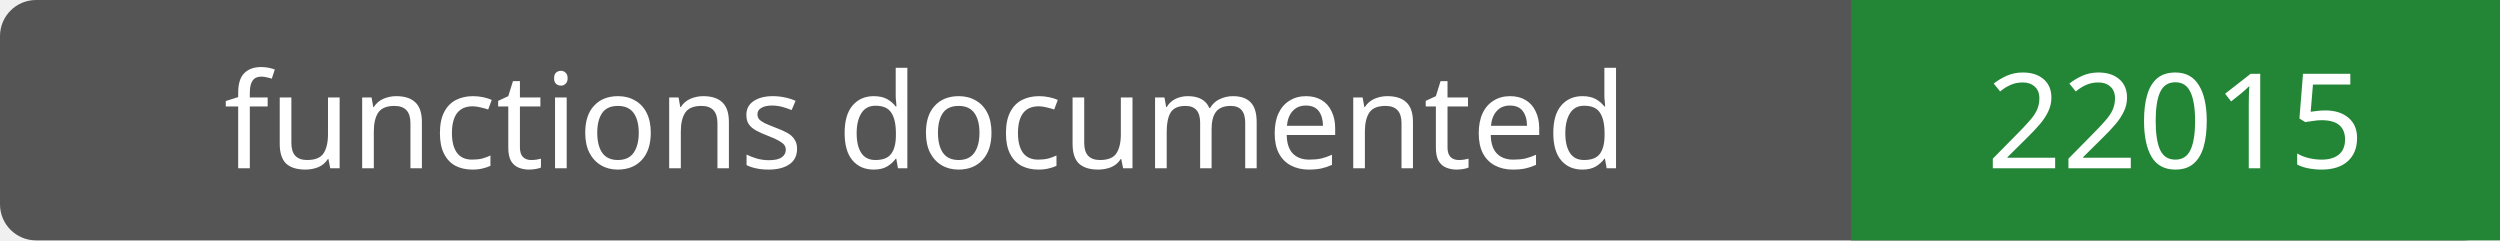
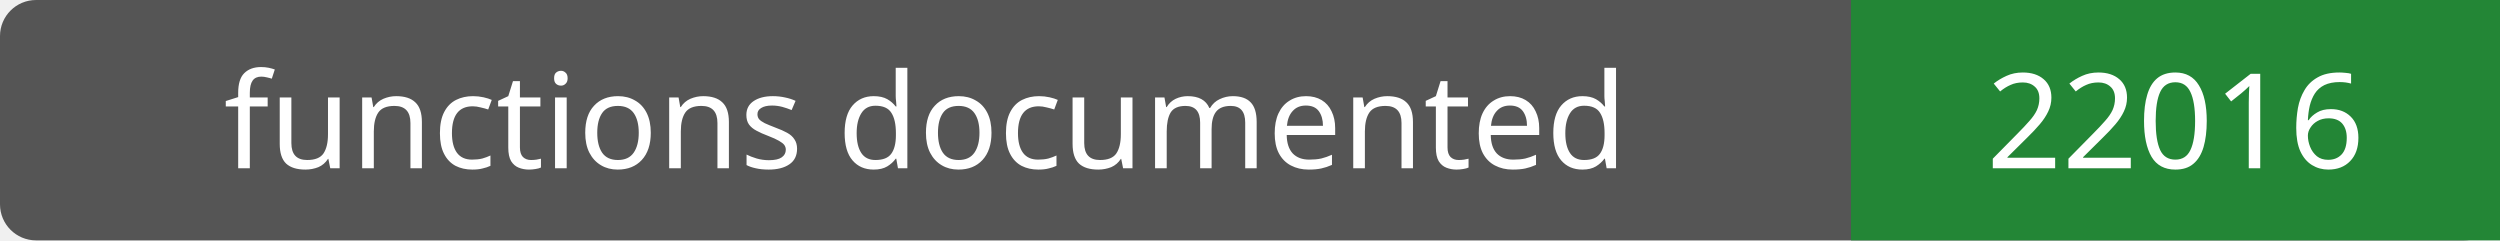
- <svg xmlns="http://www.w3.org/2000/svg" width="208" height="20" role="img" aria-label="functions documented: 22015">
+ <svg xmlns="http://www.w3.org/2000/svg" width="208" height="20" role="img" aria-label="functions documented: 22016">
  <rect width="208" height="20" rx="3" fill="#555" />
  <path fill="#238636" d="M154 0h54v20H154z" />
  <g fill="#fff" text-anchor="middle" font-family="Verdana,sans-serif" font-size="11">
    <text x="77.0" y="14">functions documented</text>
-     <text x="181.0" y="14">22015</text>
+     <text x="181.0" y="14">22016</text>
  </g>
</svg>
